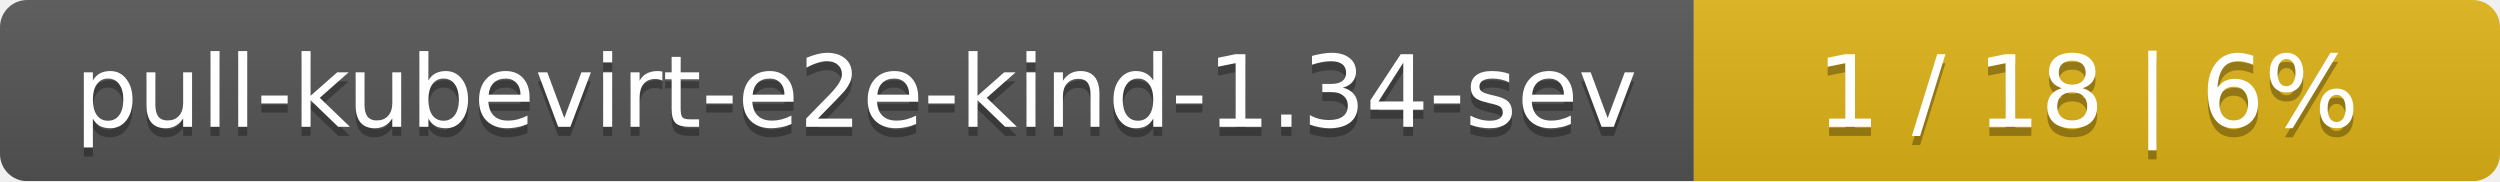
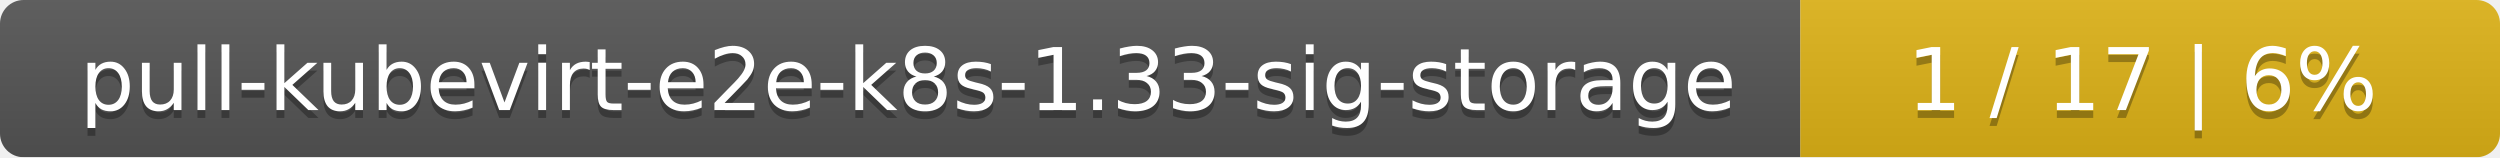
- <svg xmlns="http://www.w3.org/2000/svg" width="276" height="20">
+ <svg xmlns="http://www.w3.org/2000/svg" width="318" height="20">
  <linearGradient id="smooth" x2="0" y2="100%">
    <stop offset="0" stop-color="#bbb" stop-opacity=".1" />
    <stop offset="1" stop-opacity=".1" />
  </linearGradient>
  <mask id="round">
-     <rect width="276" height="20" rx="3" fill="#fff" />
+     <rect width="318" height="20" rx="3" fill="#fff" />
  </mask>
  <g mask="url(#round)">
-     <rect width="187" height="20" fill="#555" />
-     <rect x="187" width="89" height="20" fill="#dfb317" />
-     <rect width="276" height="20" fill="url(#smooth)" />
+     <rect width="229" height="20" fill="#555" />
+     <rect x="229" width="89" height="20" fill="#dfb317" />
+     <rect width="318" height="20" fill="url(#smooth)" />
  </g>
  <g fill="#fff" text-anchor="middle" font-family="DejaVu Sans,Verdana,Geneva,sans-serif" font-size="11">
-     <text x="94.5" y="15" fill="#010101" fill-opacity=".3">pull-kubevirt-e2e-kind-1.34-sev</text>
-     <text x="94.5" y="14">pull-kubevirt-e2e-kind-1.34-sev</text>
-     <text x="230.5" y="15" fill="#010101" fill-opacity=".3">1 / 18    |    6%</text>
-     <text x="230.5" y="14">1 / 18    |    6%</text>
+     <text x="115.5" y="15" fill="#010101" fill-opacity=".3">pull-kubevirt-e2e-k8s-1.33-sig-storage</text>
+     <text x="115.5" y="14">pull-kubevirt-e2e-k8s-1.33-sig-storage</text>
+     <text x="272.5" y="15" fill="#010101" fill-opacity=".3">1 / 17    |    6%</text>
+     <text x="272.5" y="14">1 / 17    |    6%</text>
  </g>
</svg>
